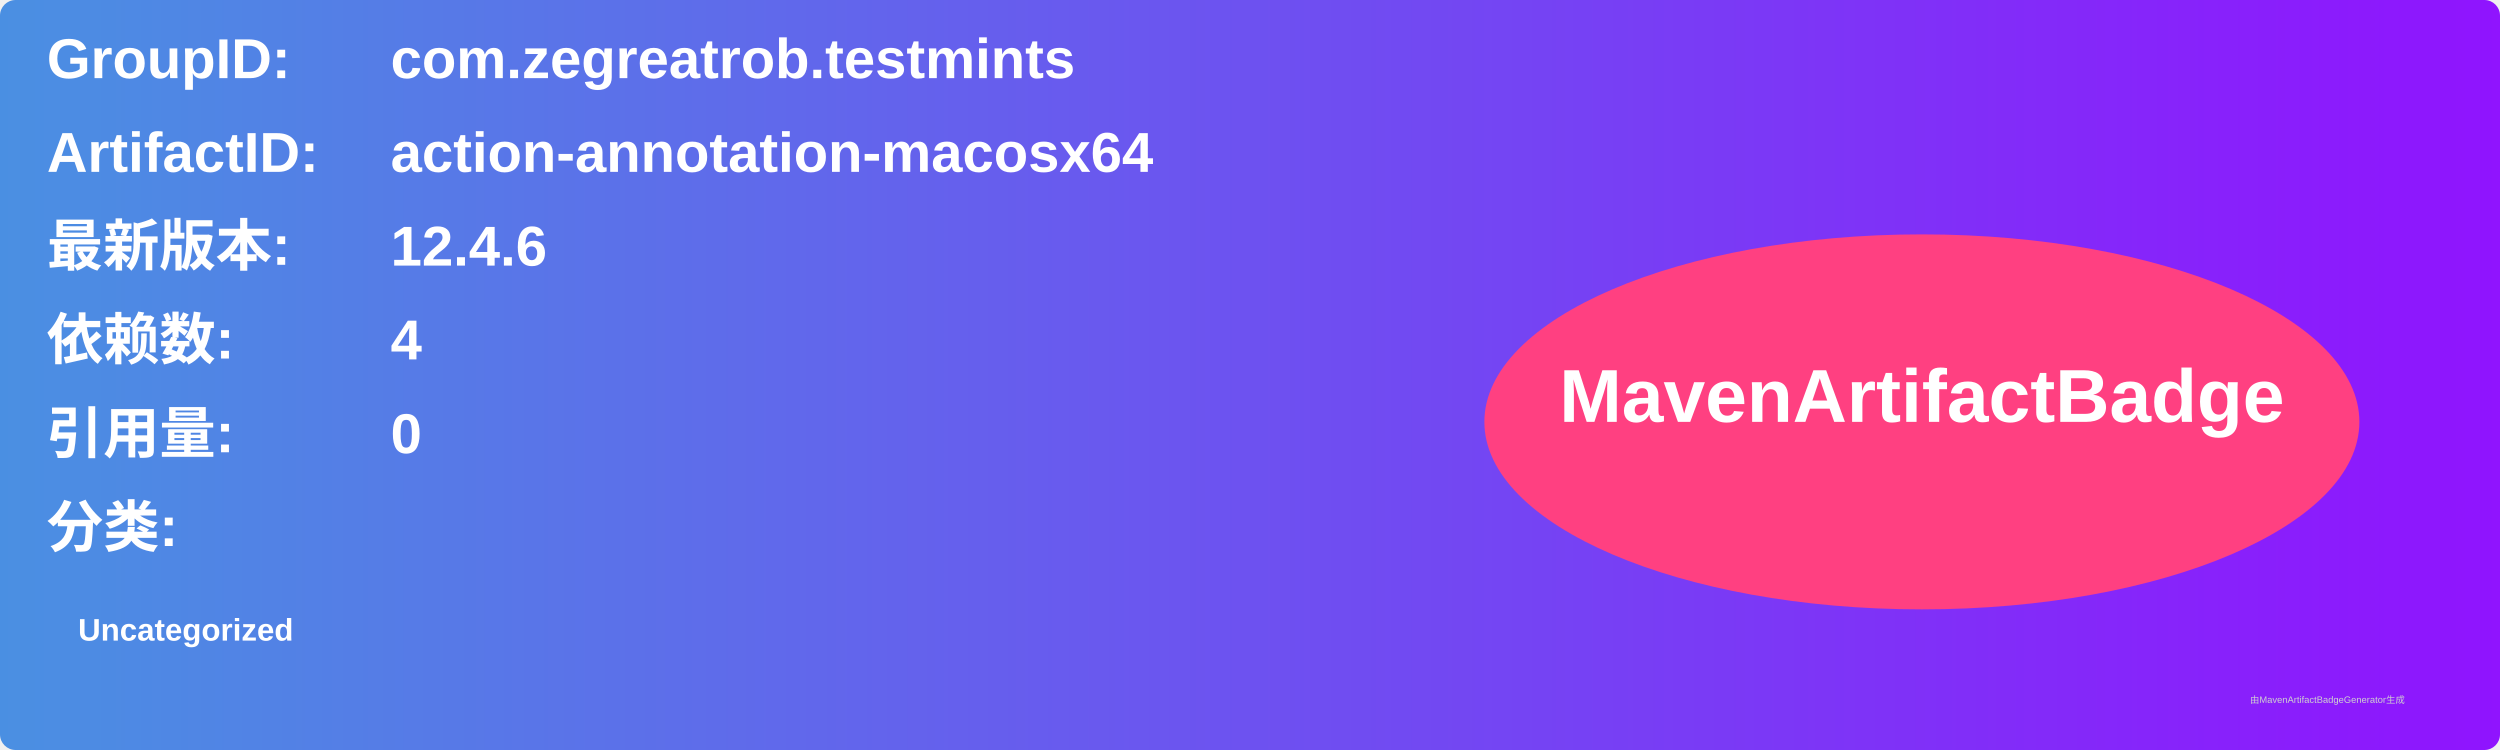
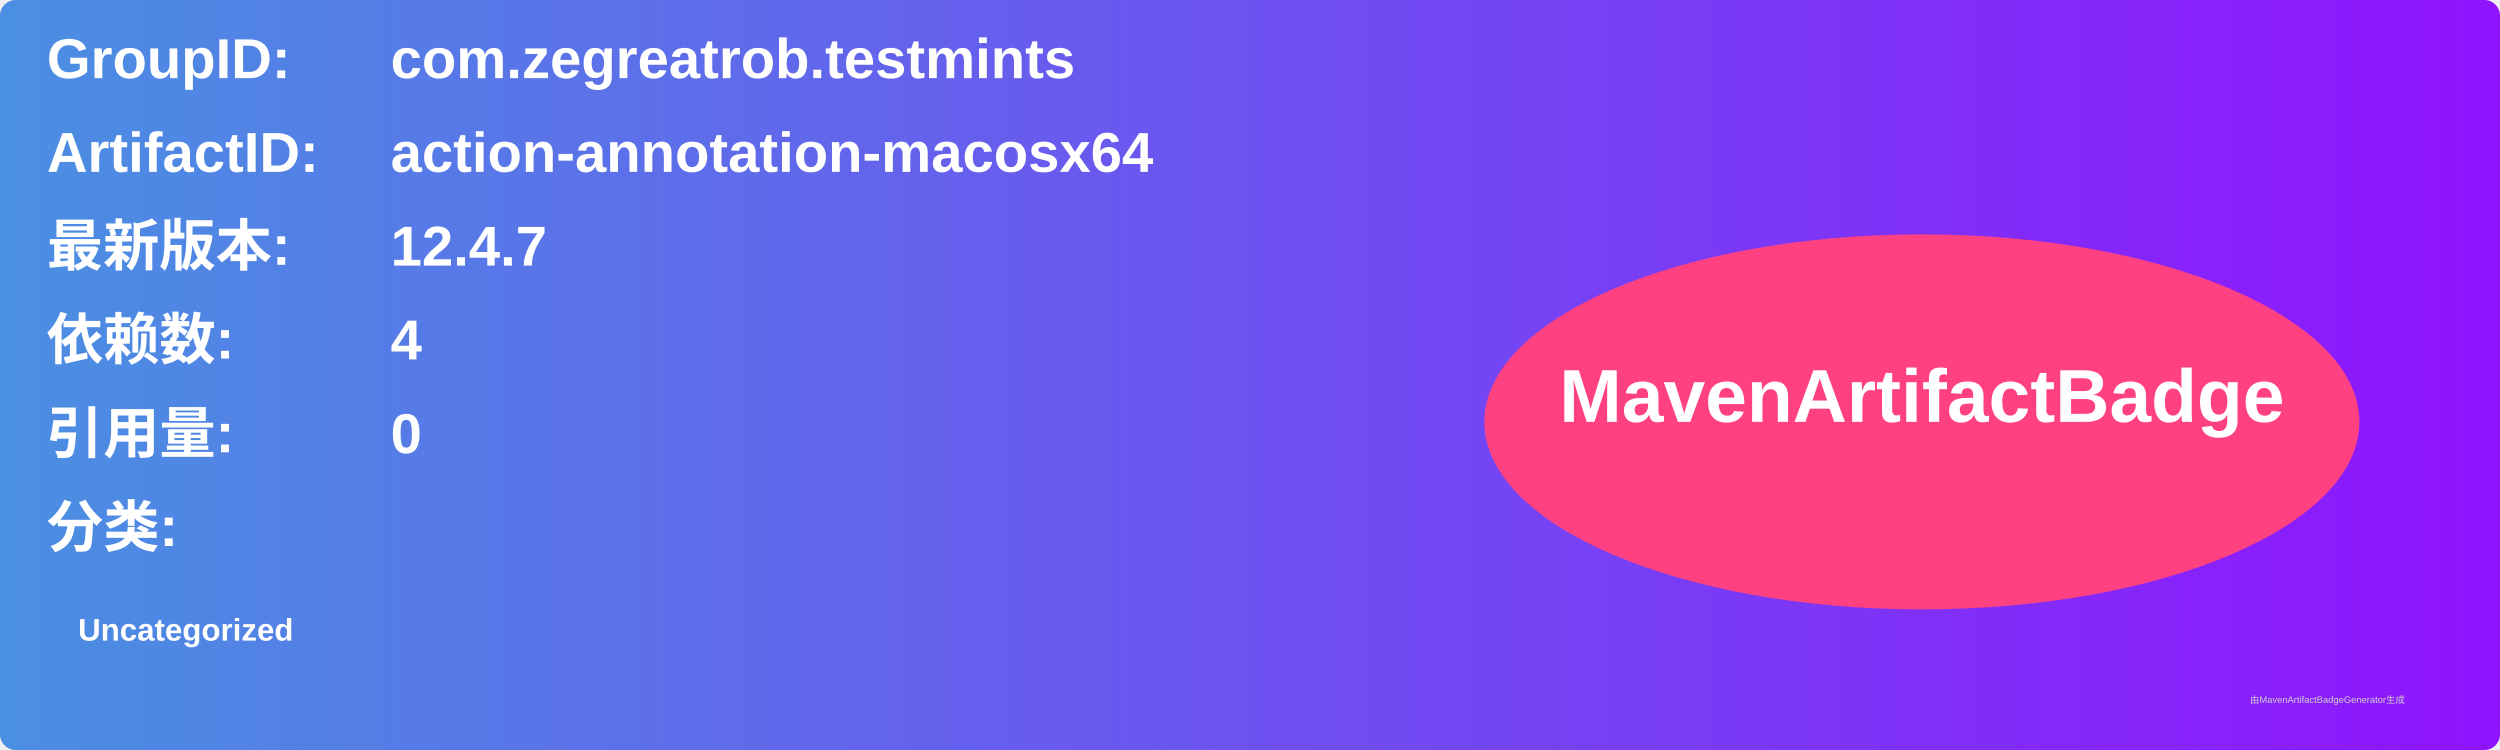
<svg xmlns="http://www.w3.org/2000/svg" width="800" height="240" viewBox="0 0 800 240">
  <linearGradient id="grad" x1="0%" y1="0%" x2="100%" y2="0%">
    <stop offset="0%" stop-color="#4a90e2" />
    <stop offset="100%" stop-color="#9013fe" />
  </linearGradient>
  <rect width="100%" height="100%" rx="5" ry="5" fill="url(#grad)" />
  <g transform="translate(15, 15)">
    <text x="0" y="10" font-family="Arial" font-size="18" fill="white" font-weight="bold" width="260">GroupID:</text>
    <text x="110" y="10" font-family="Arial" font-size="18" fill="white" font-weight="bold" width="460">com.zegreatrob.testmints</text>
    <text x="0" y="40" font-family="Arial" font-size="18" fill="white" font-weight="bold" width="260">ArtifactID:</text>
    <text x="110" y="40" font-family="Arial" font-size="18" fill="white" font-weight="bold" width="460">action-annotation-macosx64</text>
    <text x="0" y="70" font-family="Arial" font-size="18" fill="white" font-weight="bold">最新版本:</text>
    <text x="110" y="70" font-family="Arial" font-size="18" fill="white" font-weight="bold">
-       <tspan font-weight="bold">12.4.6</tspan>
+       <tspan font-weight="bold">12.4.7</tspan>
    </text>
    <text x="0" y="100" font-family="Arial" font-size="18" fill="white" font-weight="bold">依赖数: </text>
    <text x="110" y="100" font-family="Arial" font-size="18" fill="white">
      <tspan font-weight="bold">4</tspan>
    </text>
    <text x="0" y="130" font-family="Arial" font-size="18" fill="white" font-weight="bold">引用量: </text>
    <text x="110" y="130" font-family="Arial" font-size="18" fill="white">
      <tspan font-weight="bold">0</tspan>
    </text>
    <text x="0" y="160" font-family="Arial" font-size="18" fill="white" font-weight="bold">分类:</text>
    <text x="10" y="190" font-family="Arial" font-size="10" fill="white">
      <tspan font-weight="bold">Uncategorized</tspan>
    </text>
    <ellipse cx="600" cy="120" rx="140" ry="60" fill="#ff4081" />
    <text x="600" y="120" text-anchor="middle" font-family="Arial" font-size="24" fill="white" font-weight="bold">MavenArtifactBadge</text>
  </g>
  <text x="720" y="225" font-family="Arial" font-size="3" fill="#d0d0d0">由MavenArtifactBadgeGenerator生成</text>
</svg>
